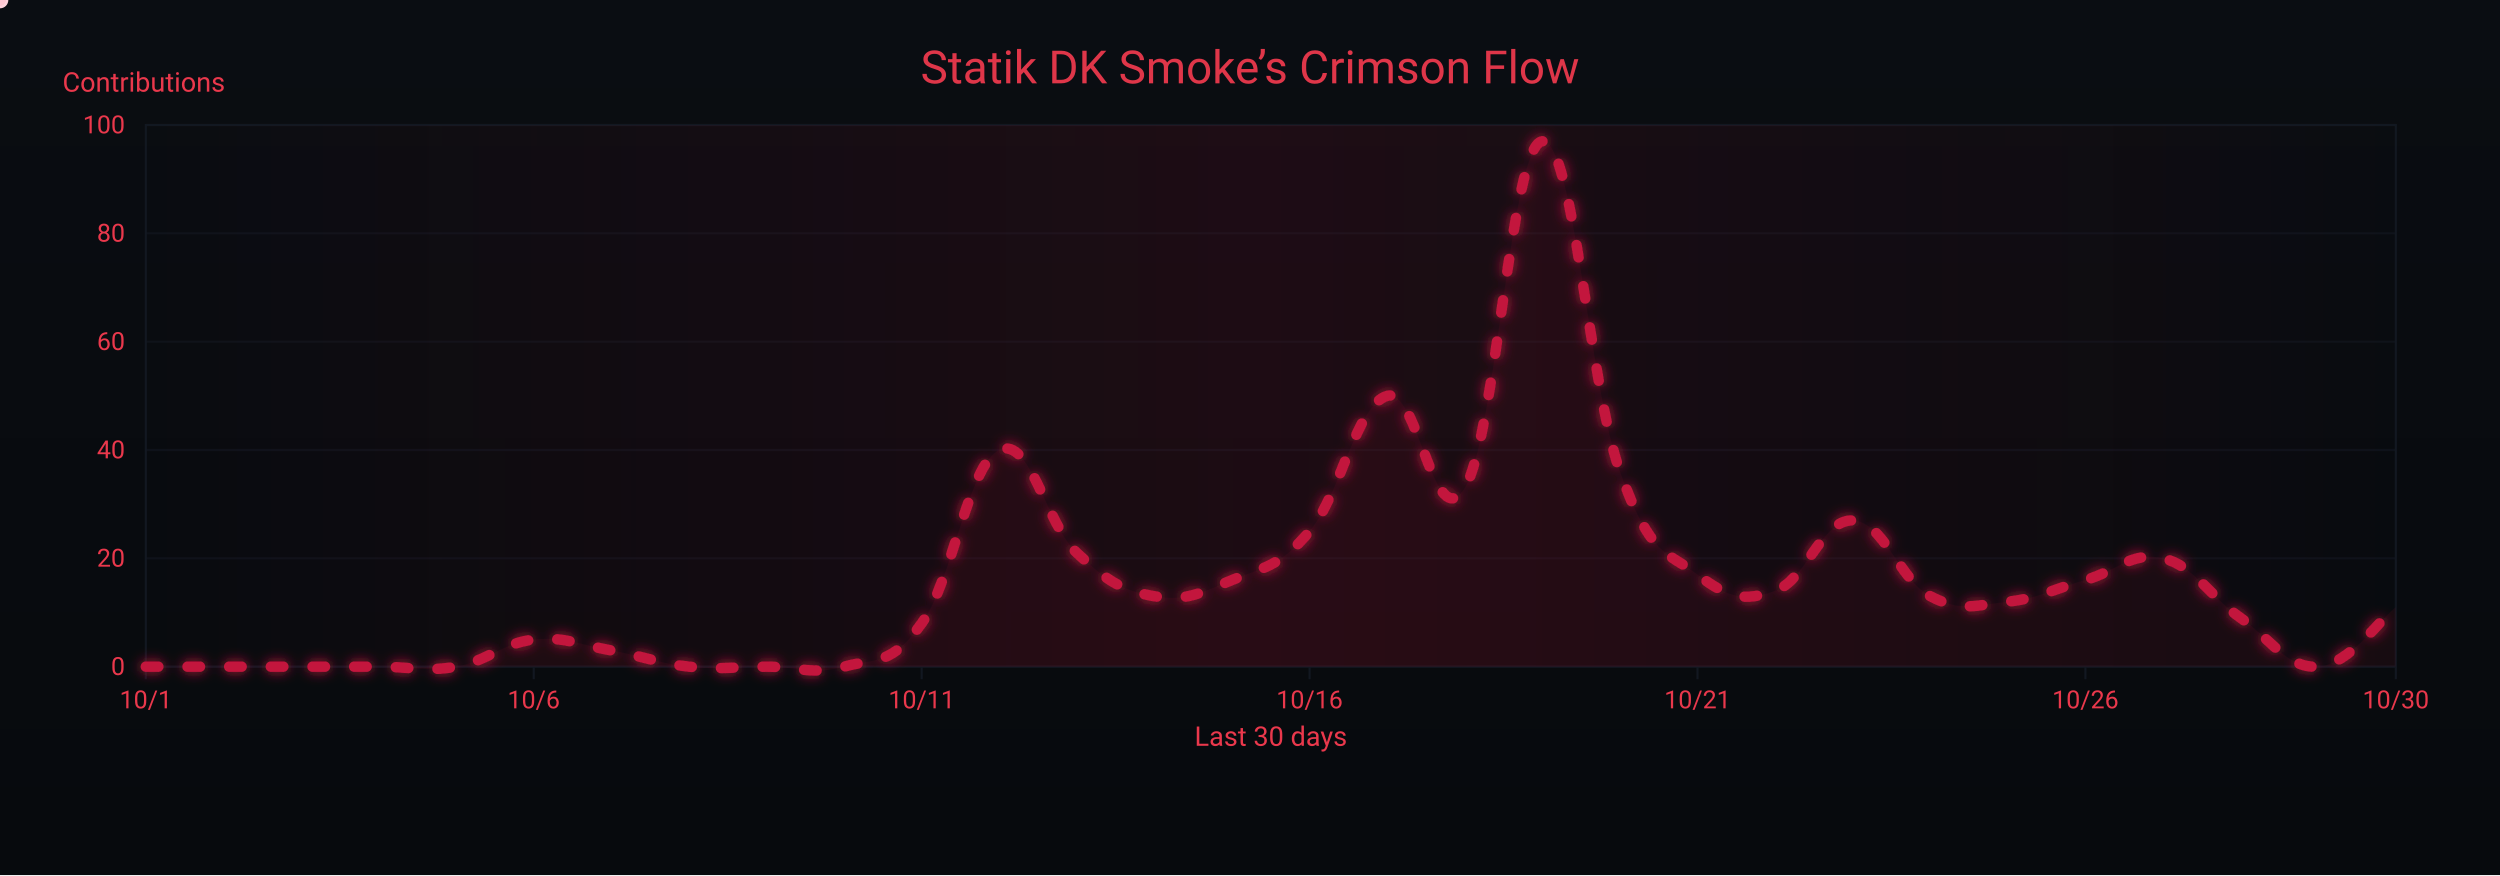
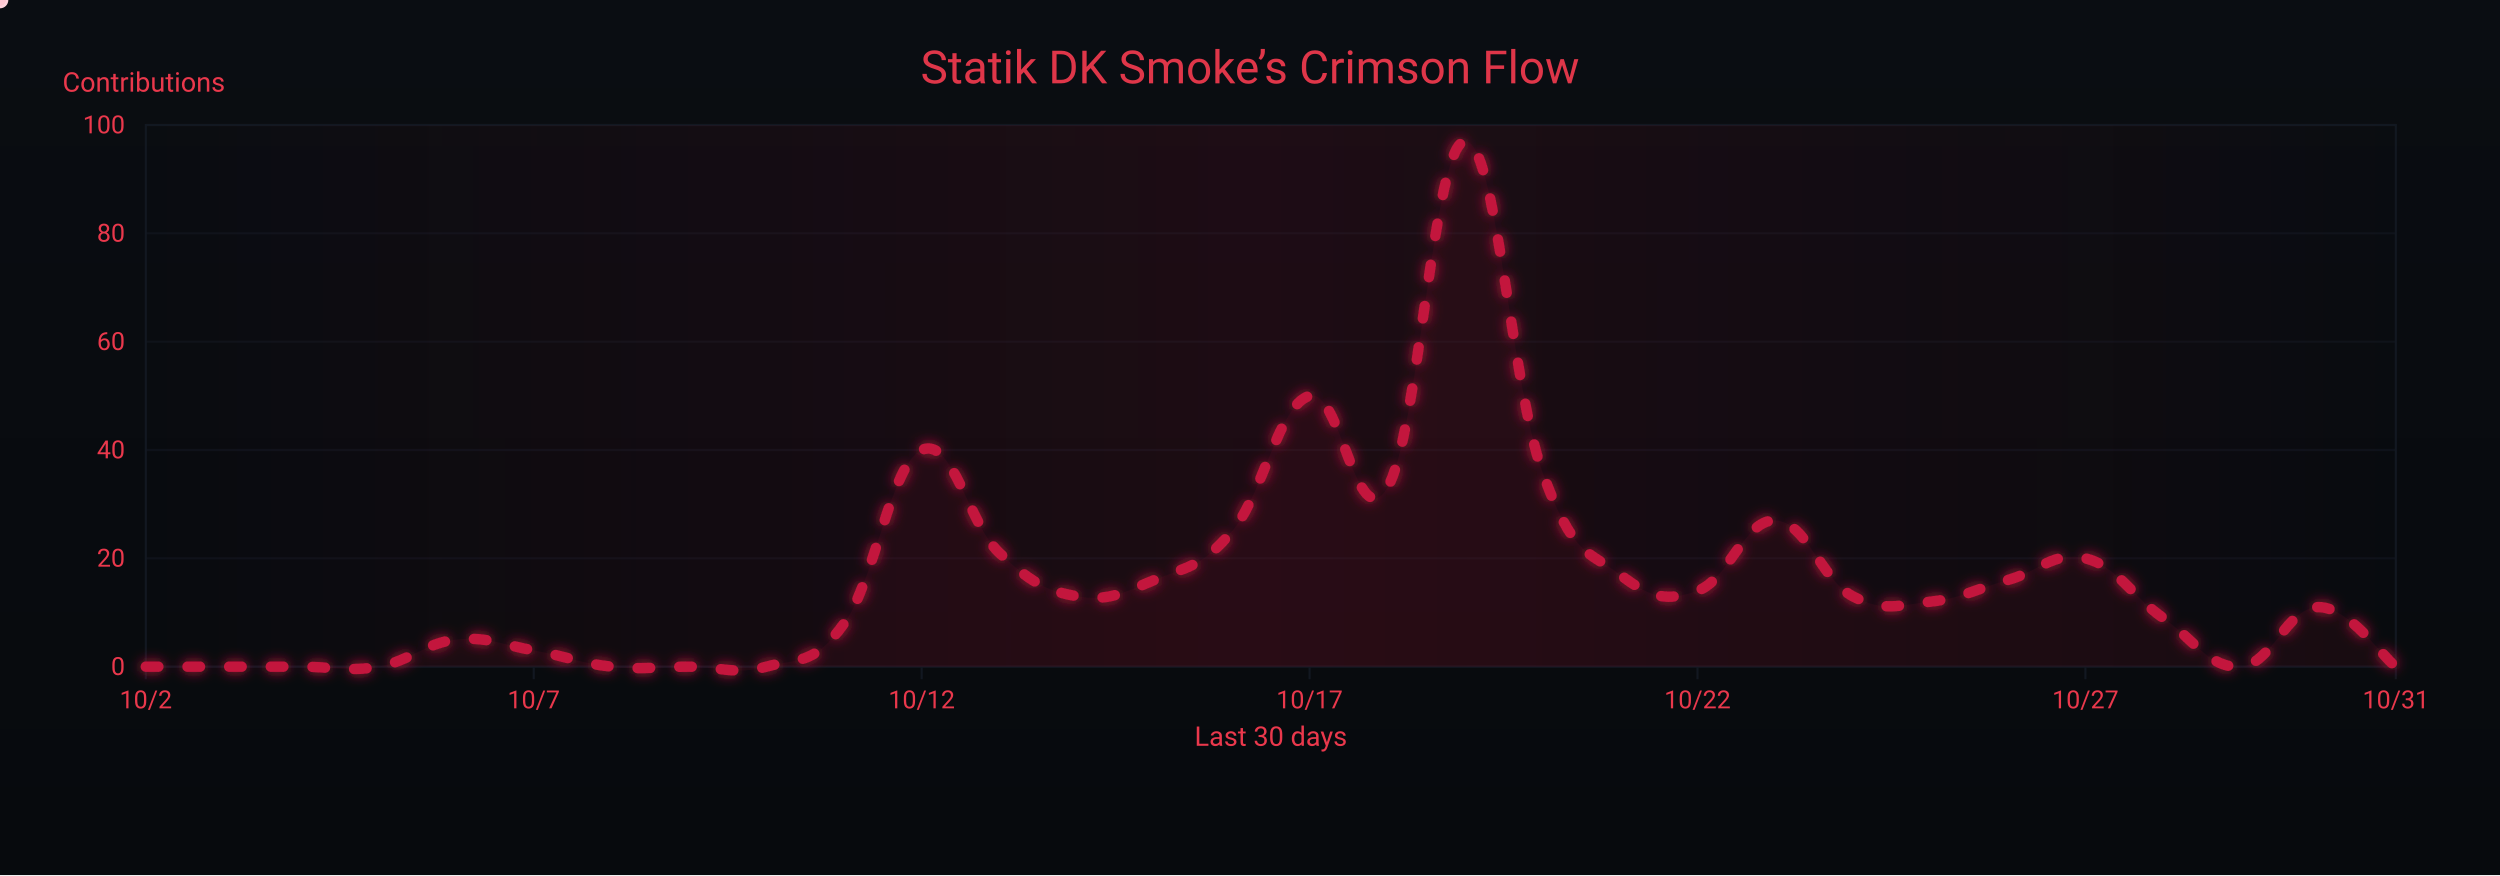
<svg xmlns="http://www.w3.org/2000/svg" width="1200" height="420" viewBox="0 0 1200 420" role="img" aria-label="Crimson Flow Graph">
  <defs>
    <linearGradient id="bgGrad" x1="0" y1="0" x2="0" y2="1">
      <stop offset="0%" stop-color="#0a0d12" />
      <stop offset="100%" stop-color="#070a0d" />
    </linearGradient>
    <filter id="glow">
      <feGaussianBlur stdDeviation="3" result="b1" />
      <feMerge>
        <feMergeNode in="b1" />
        <feMergeNode in="SourceGraphic" />
      </feMerge>
    </filter>
    <linearGradient id="sheen" x1="0" y1="0" x2="1" y2="0">
      <stop offset="0%" stop-color="#9b0e2a" stop-opacity="0" />
      <stop offset="50%" stop-color="#9b0e2a" stop-opacity=".14" />
      <stop offset="100%" stop-color="#9b0e2a" stop-opacity="0" />
      <animateTransform attributeName="gradientTransform" type="translate" from="-1 0" to="1 0" dur="9s" repeatCount="indefinite" />
    </linearGradient>
  </defs>
  <rect width="1200" height="420" fill="url(#bgGrad)" />
  <rect x="70" y="60" width="1080" height="260" fill="none" stroke="#121821" stroke-width="1" />
  <g font-family="ui-sans-serif,system-ui,-apple-system,Segoe UI,Roboto,Ubuntu,Arial" font-size="12">
    <path d="M70,320.0 H1150" stroke="#121821" stroke-width="1" opacity="0.6" />
    <text x="60" y="324.0" text-anchor="end" fill="#ea384c">0</text>
    <path d="M70,268.0 H1150" stroke="#121821" stroke-width="1" opacity="0.6" />
    <text x="60" y="272.0" text-anchor="end" fill="#ea384c">20</text>
    <path d="M70,216.0 H1150" stroke="#121821" stroke-width="1" opacity="0.6" />
    <text x="60" y="220.0" text-anchor="end" fill="#ea384c">40</text>
    <path d="M70,164.0 H1150" stroke="#121821" stroke-width="1" opacity="0.6" />
    <text x="60" y="168.0" text-anchor="end" fill="#ea384c">60</text>
    <path d="M70,112.0 H1150" stroke="#121821" stroke-width="1" opacity="0.6" />
    <text x="60" y="116.0" text-anchor="end" fill="#ea384c">80</text>
    <path d="M70,60.0 H1150" stroke="#121821" stroke-width="1" opacity="0.6" />
    <text x="60" y="64.0" text-anchor="end" fill="#ea384c">100</text>
    <text x="30" y="44" fill="#ea384c" font-size="13">Contributions</text>
  </g>
  <g font-family="ui-sans-serif,system-ui,-apple-system,Segoe UI,Roboto,Ubuntu,Arial" font-size="12">
    <path d="M70.0,320 V326" stroke="#121821" stroke-width="1" />
-     <text x="70.0" y="340" text-anchor="middle" fill="#ea384c">10/1</text>
+     <text x="70.0" y="340" text-anchor="middle" fill="#ea384c">10/2</text>
    <path d="M256.2,320 V326" stroke="#121821" stroke-width="1" />
-     <text x="256.2" y="340" text-anchor="middle" fill="#ea384c">10/6</text>
+     <text x="256.2" y="340" text-anchor="middle" fill="#ea384c">10/7</text>
    <path d="M442.4,320 V326" stroke="#121821" stroke-width="1" />
-     <text x="442.4" y="340" text-anchor="middle" fill="#ea384c">10/11</text>
+     <text x="442.4" y="340" text-anchor="middle" fill="#ea384c">10/12</text>
    <path d="M628.6,320 V326" stroke="#121821" stroke-width="1" />
-     <text x="628.6" y="340" text-anchor="middle" fill="#ea384c">10/16</text>
+     <text x="628.6" y="340" text-anchor="middle" fill="#ea384c">10/17</text>
    <path d="M814.8,320 V326" stroke="#121821" stroke-width="1" />
-     <text x="814.8" y="340" text-anchor="middle" fill="#ea384c">10/21</text>
+     <text x="814.8" y="340" text-anchor="middle" fill="#ea384c">10/22</text>
    <path d="M1001.0,320 V326" stroke="#121821" stroke-width="1" />
-     <text x="1001.0" y="340" text-anchor="middle" fill="#ea384c">10/26</text>
+     <text x="1001.0" y="340" text-anchor="middle" fill="#ea384c">10/27</text>
    <path d="M1150.0,320 V326" stroke="#121821" stroke-width="1" />
-     <text x="1150.0" y="340" text-anchor="middle" fill="#ea384c">10/30</text>
+     <text x="1150.0" y="340" text-anchor="middle" fill="#ea384c">10/31</text>
    <text x="610" y="358" text-anchor="middle" fill="#ea384c" font-size="13">Last 30 days</text>
  </g>
  <rect x="70" y="60" width="1080" height="260" fill="url(#sheen)" />
  <text x="600" y="40" text-anchor="middle" font-family="ui-sans-serif,system-ui,-apple-system,Segoe UI,Roboto,Ubuntu,Arial" font-size="22" fill="#ea384c" opacity=".95">Statik DK Smoke’s Crimson Flow</text>
-   <path d="M70.0,320.0 C77.4,320.0 92.3,320.0 107.2,320.0 C122.1,320.0 129.6,320.0 144.5,320.0 C159.4,320.0 166.8,320.0 181.7,320.0 C196.6,320.0 204.1,322.6 219.0,320.0 C233.9,317.4 241.3,308.6 256.2,307.0 C271.1,305.4 278.6,309.6 293.4,312.2 C308.3,314.8 315.8,318.4 330.7,320.0 C345.6,321.6 353.0,320.0 367.9,320.0 C382.8,320.0 390.3,324.2 405.2,320.0 C420.1,315.8 427.5,320.0 442.4,299.2 C457.3,278.4 464.8,222.8 479.7,216.0 C494.6,209.2 502.0,251.4 516.9,265.4 C531.8,279.4 539.2,283.6 554.1,286.2 C569.0,288.8 576.5,284.6 591.4,278.4 C606.3,272.2 613.7,272.7 628.6,255.0 C643.5,237.3 651.0,194.2 665.9,190.0 C680.8,185.8 688.2,258.6 703.1,234.2 C718.0,209.8 725.4,69.4 740.3,67.8 C755.2,66.2 762.7,184.8 777.6,226.4 C792.5,268.0 799.9,264.4 814.8,275.8 C829.7,287.2 837.2,288.8 852.1,283.6 C867.0,278.4 874.4,249.3 889.3,249.8 C904.2,250.3 911.7,278.4 926.6,286.2 C941.4,294.0 948.9,290.4 963.8,288.8 C978.7,287.2 986.1,282.6 1001.0,278.4 C1015.9,274.2 1023.4,264.4 1038.3,268.0 C1053.2,271.6 1060.6,286.2 1075.5,296.6 C1090.4,307.0 1097.9,321.0 1112.8,320.0 C1127.7,319.0 1142.6,297.1 1150.0,291.4 L 1150,320 L 70,320 Z" fill="#7a0f26" opacity=".13">
+   <path d="M70.0,320.0 C77.4,320.0 92.3,320.0 107.2,320.0 C122.1,320.0 129.6,320.0 144.5,320.0 C159.4,320.0 166.8,322.6 181.7,320.0 C196.6,317.4 204.1,308.6 219.0,307.0 C233.9,305.4 241.3,309.6 256.2,312.2 C271.1,314.8 278.6,318.4 293.4,320.0 C308.3,321.6 315.8,320.0 330.7,320.0 C345.6,320.0 353.0,324.2 367.9,320.0 C382.8,315.8 390.3,320.0 405.2,299.2 C420.1,278.4 427.5,222.8 442.4,216.0 C457.3,209.2 464.8,251.4 479.7,265.4 C494.6,279.4 502.0,283.6 516.9,286.2 C531.8,288.8 539.2,284.6 554.1,278.4 C569.0,272.2 576.5,272.7 591.4,255.0 C606.3,237.3 613.7,194.2 628.6,190.0 C643.5,185.8 651.0,258.6 665.9,234.2 C680.8,209.8 688.2,69.4 703.1,67.8 C718.0,66.2 725.4,184.8 740.3,226.4 C755.2,268.0 762.7,264.4 777.6,275.8 C792.5,287.2 799.9,288.8 814.8,283.6 C829.7,278.4 837.2,249.3 852.1,249.8 C867.0,250.3 874.4,278.4 889.3,286.2 C904.2,294.0 911.7,290.4 926.6,288.8 C941.4,287.2 948.9,282.6 963.8,278.4 C978.7,274.2 986.1,264.4 1001.0,268.0 C1015.9,271.6 1023.4,286.2 1038.3,296.6 C1053.2,307.0 1060.6,321.0 1075.5,320.0 C1090.4,319.0 1097.9,291.4 1112.8,291.4 C1127.7,291.4 1142.6,314.3 1150.0,320.0 L 1150,320 L 70,320 Z" fill="#7a0f26" opacity=".13">
    <animate attributeName="opacity" values=".10;.17;.10" dur="6s" repeatCount="indefinite" />
  </path>
-   <path id="curve" d="M70.0,320.0 C77.4,320.0 92.3,320.0 107.2,320.0 C122.1,320.0 129.6,320.0 144.5,320.0 C159.4,320.0 166.8,320.0 181.7,320.0 C196.6,320.0 204.1,322.6 219.0,320.0 C233.9,317.4 241.3,308.6 256.2,307.0 C271.1,305.4 278.6,309.6 293.4,312.2 C308.3,314.8 315.8,318.4 330.7,320.0 C345.6,321.6 353.0,320.0 367.9,320.0 C382.8,320.0 390.3,324.2 405.2,320.0 C420.1,315.8 427.5,320.0 442.4,299.2 C457.3,278.4 464.8,222.8 479.7,216.0 C494.6,209.2 502.0,251.4 516.9,265.4 C531.8,279.4 539.2,283.6 554.1,286.2 C569.0,288.8 576.5,284.6 591.4,278.4 C606.3,272.2 613.7,272.7 628.6,255.0 C643.5,237.3 651.0,194.2 665.9,190.0 C680.8,185.8 688.2,258.6 703.1,234.2 C718.0,209.8 725.4,69.4 740.3,67.8 C755.2,66.2 762.7,184.8 777.6,226.4 C792.5,268.0 799.9,264.4 814.8,275.8 C829.7,287.2 837.2,288.8 852.1,283.6 C867.0,278.4 874.4,249.3 889.3,249.8 C904.2,250.3 911.7,278.4 926.6,286.2 C941.4,294.0 948.9,290.4 963.8,288.8 C978.7,287.2 986.1,282.6 1001.0,278.4 C1015.9,274.2 1023.4,264.4 1038.3,268.0 C1053.2,271.6 1060.6,286.2 1075.5,296.6 C1090.4,307.0 1097.9,321.0 1112.8,320.0 C1127.7,319.0 1142.6,297.1 1150.0,291.4" fill="none" stroke="#c3193d" stroke-width="5" stroke-linecap="round" stroke-linejoin="round" stroke-dasharray="6 14" filter="url(#glow)">
+   <path id="curve" d="M70.0,320.0 C77.4,320.0 92.3,320.0 107.2,320.0 C122.1,320.0 129.6,320.0 144.5,320.0 C159.4,320.0 166.8,322.6 181.7,320.0 C196.6,317.4 204.1,308.6 219.0,307.0 C233.9,305.4 241.3,309.6 256.2,312.2 C271.1,314.8 278.6,318.4 293.4,320.0 C308.3,321.6 315.8,320.0 330.7,320.0 C345.6,320.0 353.0,324.2 367.9,320.0 C382.8,315.8 390.3,320.0 405.2,299.2 C420.1,278.4 427.5,222.8 442.4,216.0 C457.3,209.2 464.8,251.4 479.7,265.4 C494.6,279.4 502.0,283.6 516.9,286.2 C531.8,288.8 539.2,284.6 554.1,278.4 C569.0,272.2 576.5,272.7 591.4,255.0 C606.3,237.3 613.7,194.2 628.6,190.0 C643.5,185.8 651.0,258.6 665.9,234.2 C680.8,209.8 688.2,69.4 703.1,67.8 C718.0,66.2 725.4,184.8 740.3,226.4 C755.2,268.0 762.7,264.4 777.6,275.8 C792.5,287.2 799.9,288.8 814.8,283.6 C829.7,278.4 837.2,249.3 852.1,249.8 C867.0,250.3 874.4,278.4 889.3,286.2 C904.2,294.0 911.7,290.4 926.6,288.8 C941.4,287.2 948.9,282.6 963.8,278.4 C978.7,274.2 986.1,264.4 1001.0,268.0 C1015.9,271.6 1023.4,286.2 1038.3,296.6 C1053.2,307.0 1060.6,321.0 1075.5,320.0 C1090.4,319.0 1097.9,291.4 1112.8,291.4 C1127.7,291.4 1142.6,314.3 1150.0,320.0" fill="none" stroke="#c3193d" stroke-width="5" stroke-linecap="round" stroke-linejoin="round" stroke-dasharray="6 14" filter="url(#glow)">
    <animate attributeName="stroke-dashoffset" values="0;-220" dur="4.8s" repeatCount="indefinite" />
  </path>
  <g fill="#ffd1db">
    <circle r="4">
      <animateMotion dur="7s" rotate="auto" repeatCount="indefinite">
        <mpath href="#curve" />
      </animateMotion>
      <animate attributeName="opacity" values="1;.3;1" dur="2.2s" repeatCount="indefinite" />
    </circle>
    <circle r="3" fill="#ffffff">
      <animateMotion dur="8.2s" begin="1s" rotate="auto" repeatCount="indefinite">
        <mpath href="#curve" />
      </animateMotion>
      <animate attributeName="opacity" values=".7;.2;.7" dur="2.4s" repeatCount="indefinite" />
    </circle>
    <circle r="3" fill="#ffc7d3">
      <animateMotion dur="6s" begin="2s" rotate="auto" repeatCount="indefinite">
        <mpath href="#curve" />
      </animateMotion>
      <animate attributeName="opacity" values=".8;.3;.8" dur="2s" repeatCount="indefinite" />
    </circle>
  </g>
</svg>
